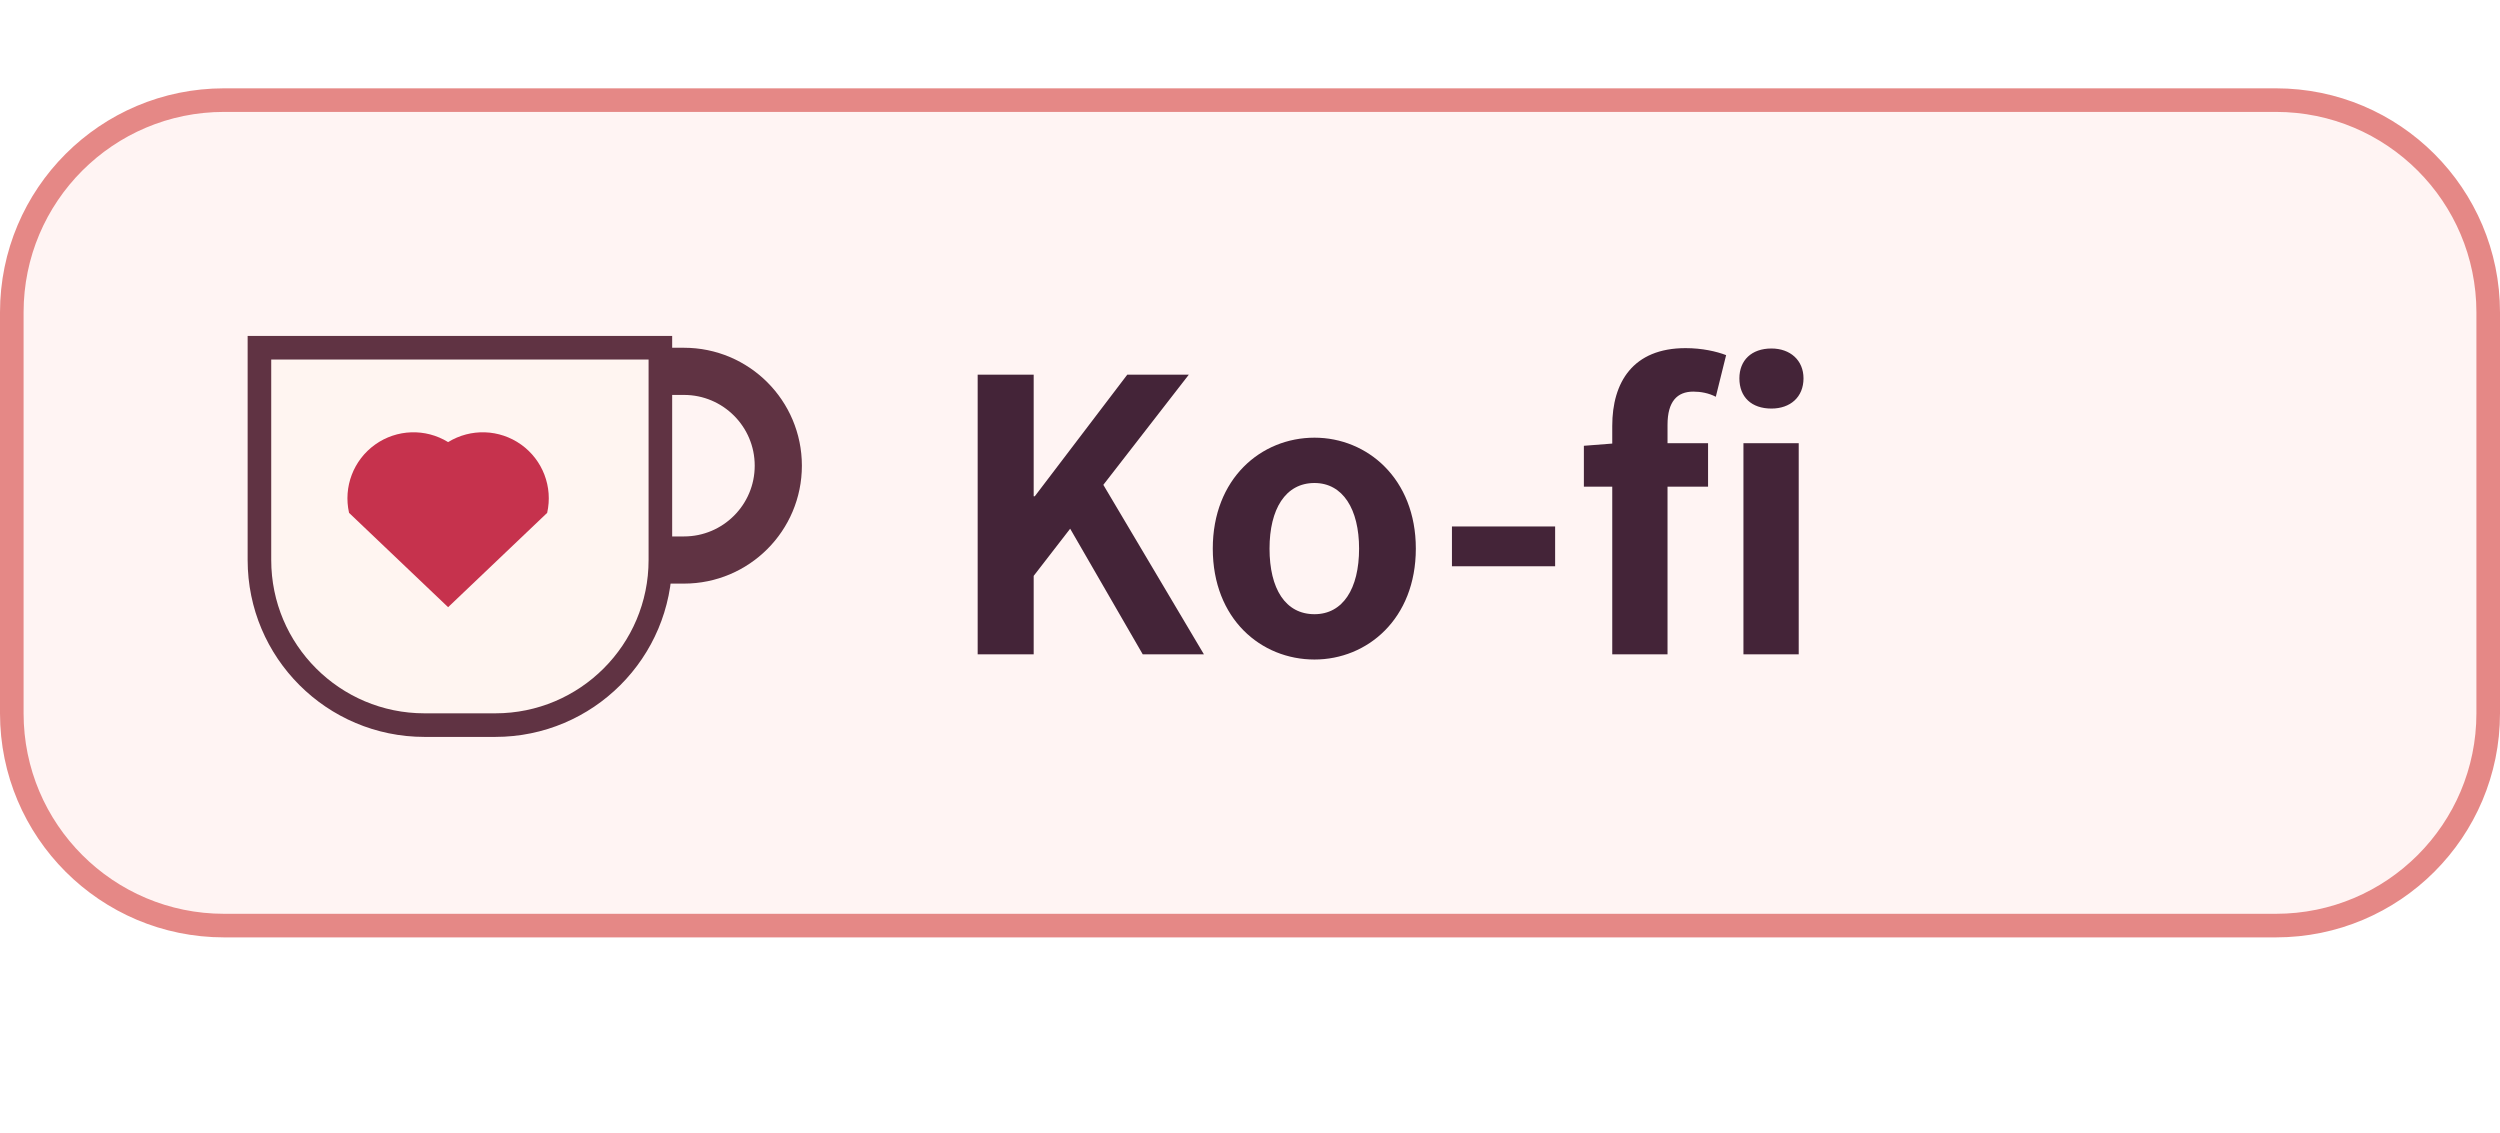
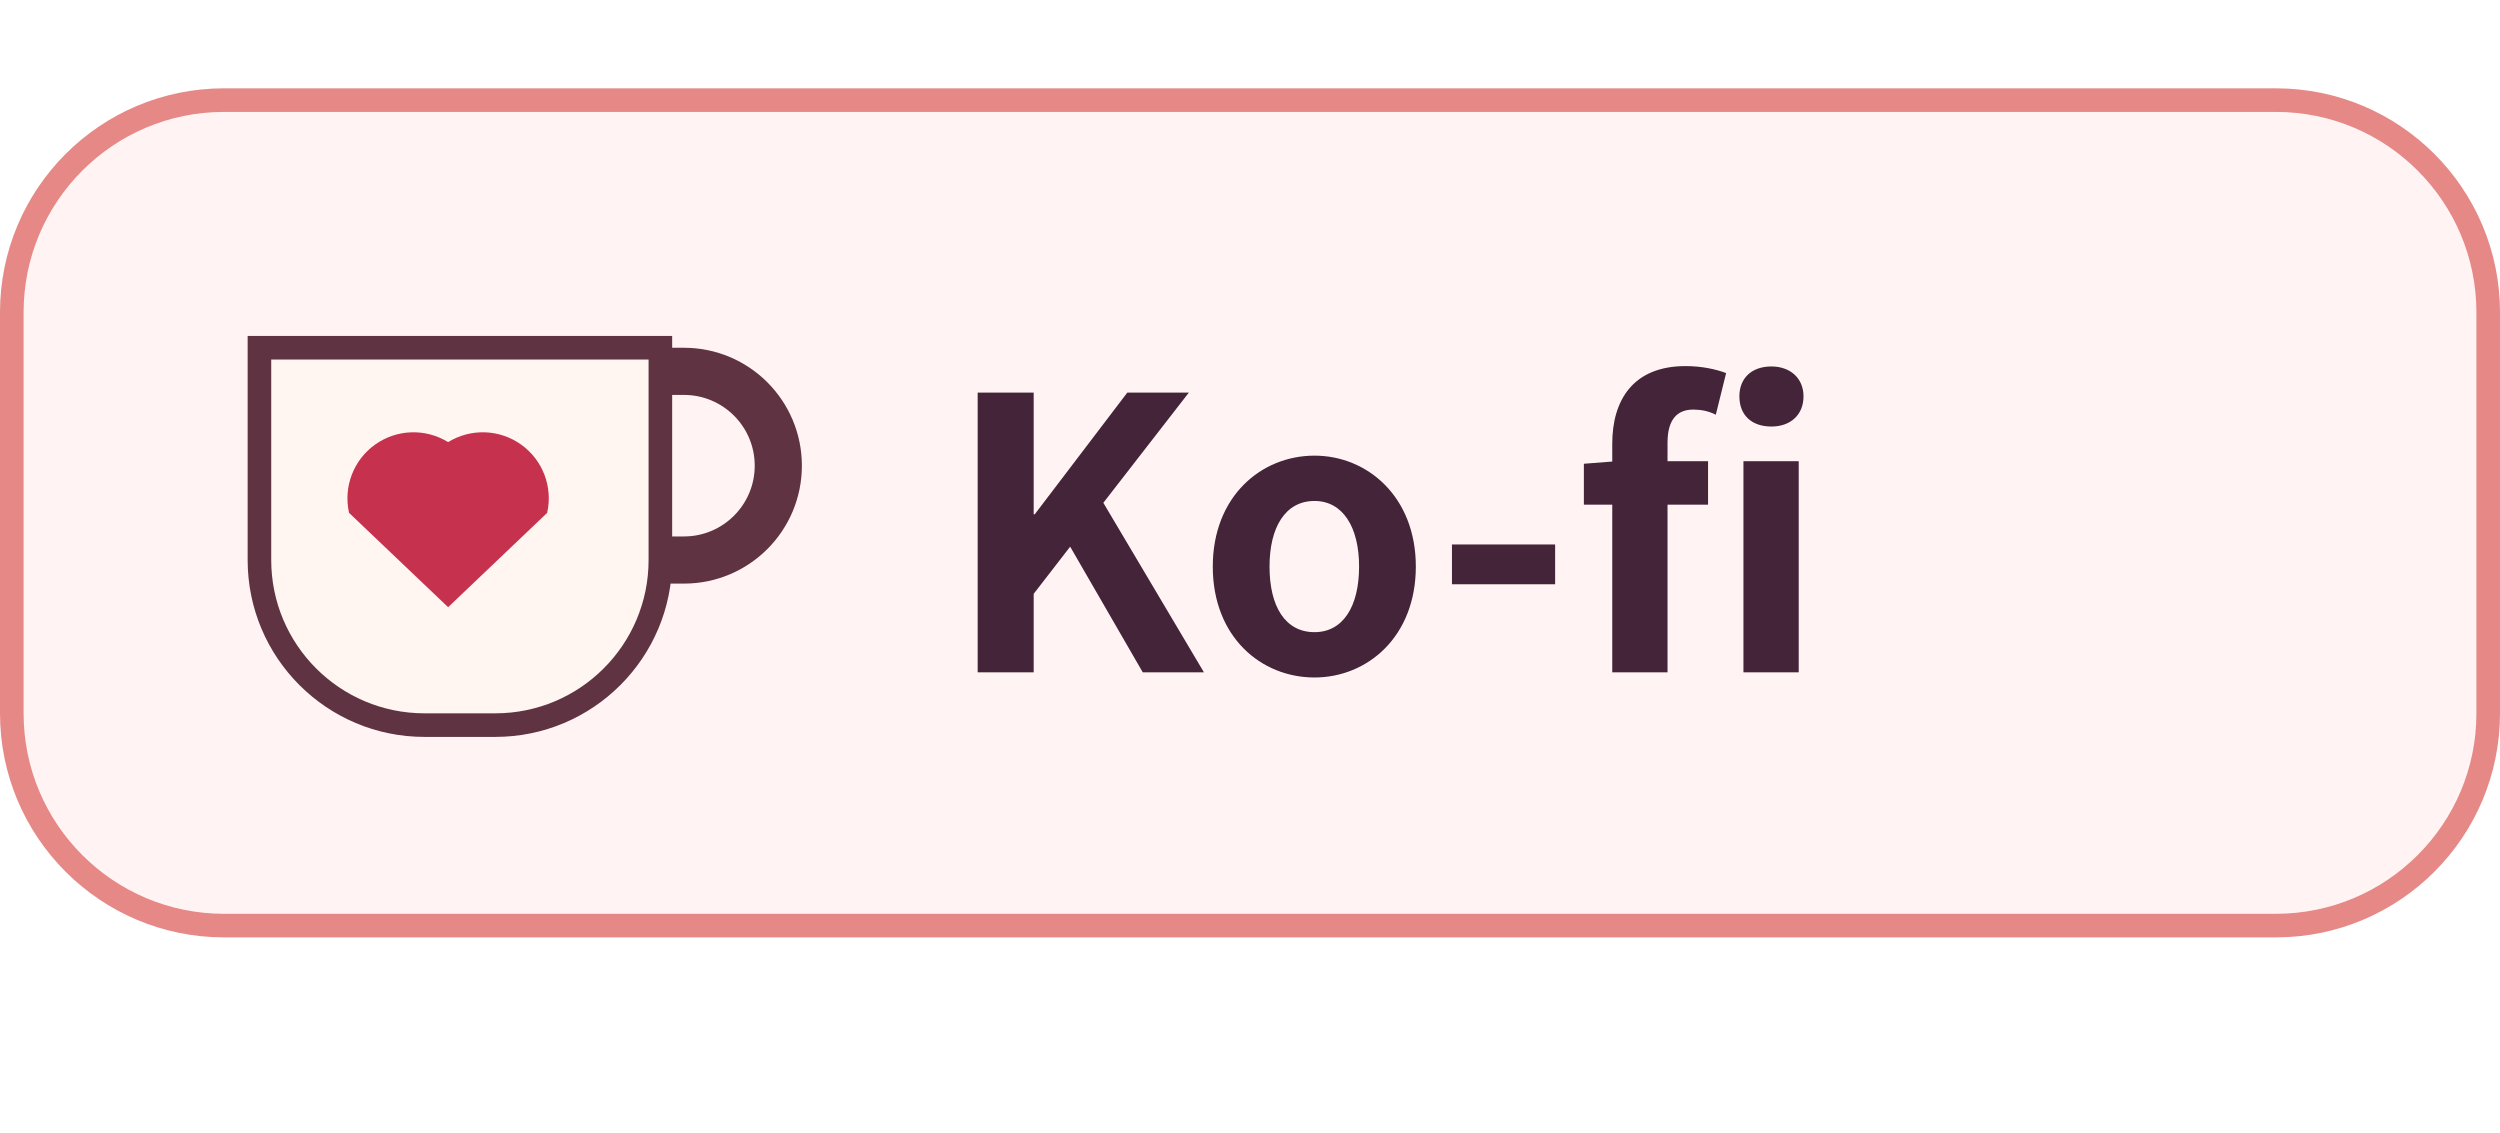
<svg xmlns="http://www.w3.org/2000/svg" width="106" height="48" viewBox="0 -3.745 106 48" role="img" aria-labelledby="title">
  <rect x=".5" y=".5" width="105" height="35" rx="9" fill="#FFB7B0" fill-opacity=".16" stroke="#E58886" />
  <g transform="translate(10 7)">
    <path fill="none" stroke="#603343" stroke-width="2" d="M17 5h2a4 4 0 0 1 0 8h-3" />
    <path fill="#FFF5F1" stroke="#603343" stroke-width="1" d="M1 4h17v9a7 7 0 0 1-7 7H8a7 7 0 0 1-7-7z" />
    <path fill="#c6324d" d="M9 15 4.8 11a2.8 2.8 0 0 1 4.2-3 2.8 2.8 0 0 1 4.2 3z" />
  </g>
  <g font-family="Segoe UI, Microsoft YaHei, Noto Sans CJK SC, Arial, sans-serif" fill="#442438">
-     <text x="40" y="24" font-size="16" font-weight="600">Ko-fi</text>
+     <text x="40" y="24.764" font-size="16" font-weight="600">Ko-fi</text>
  </g>
</svg>
